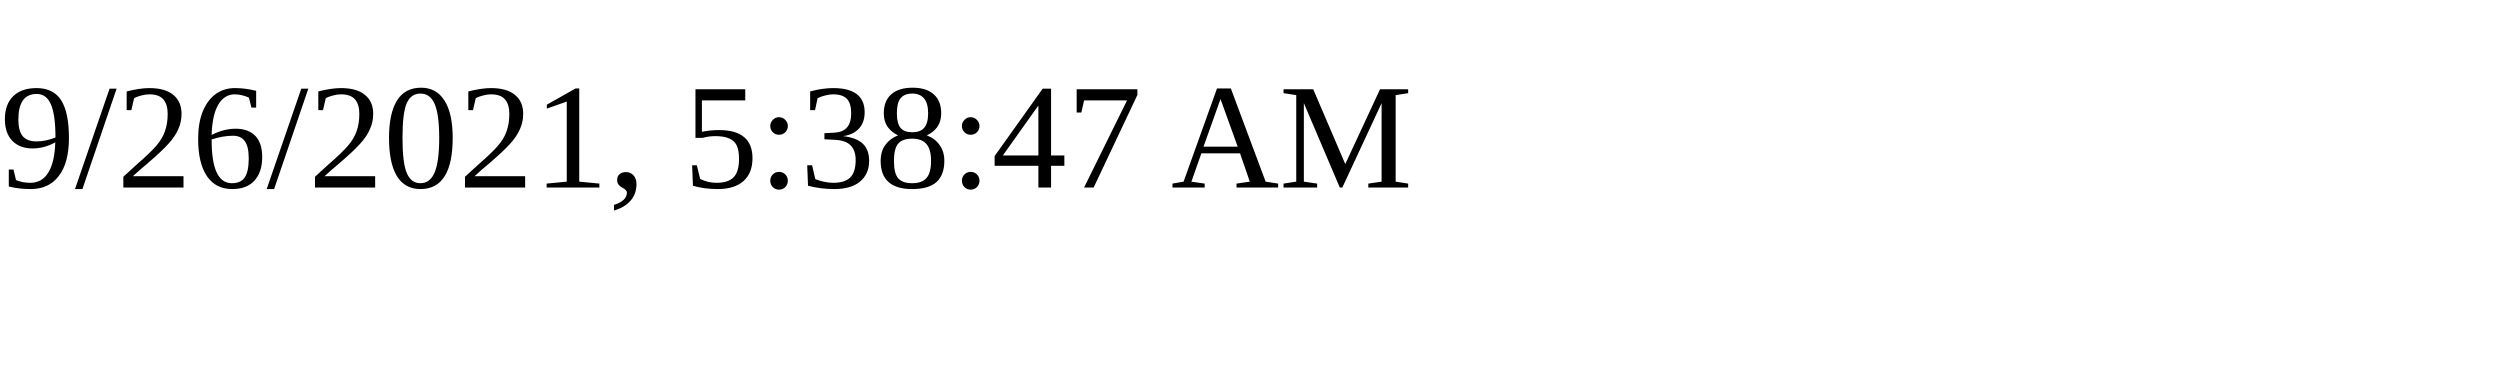
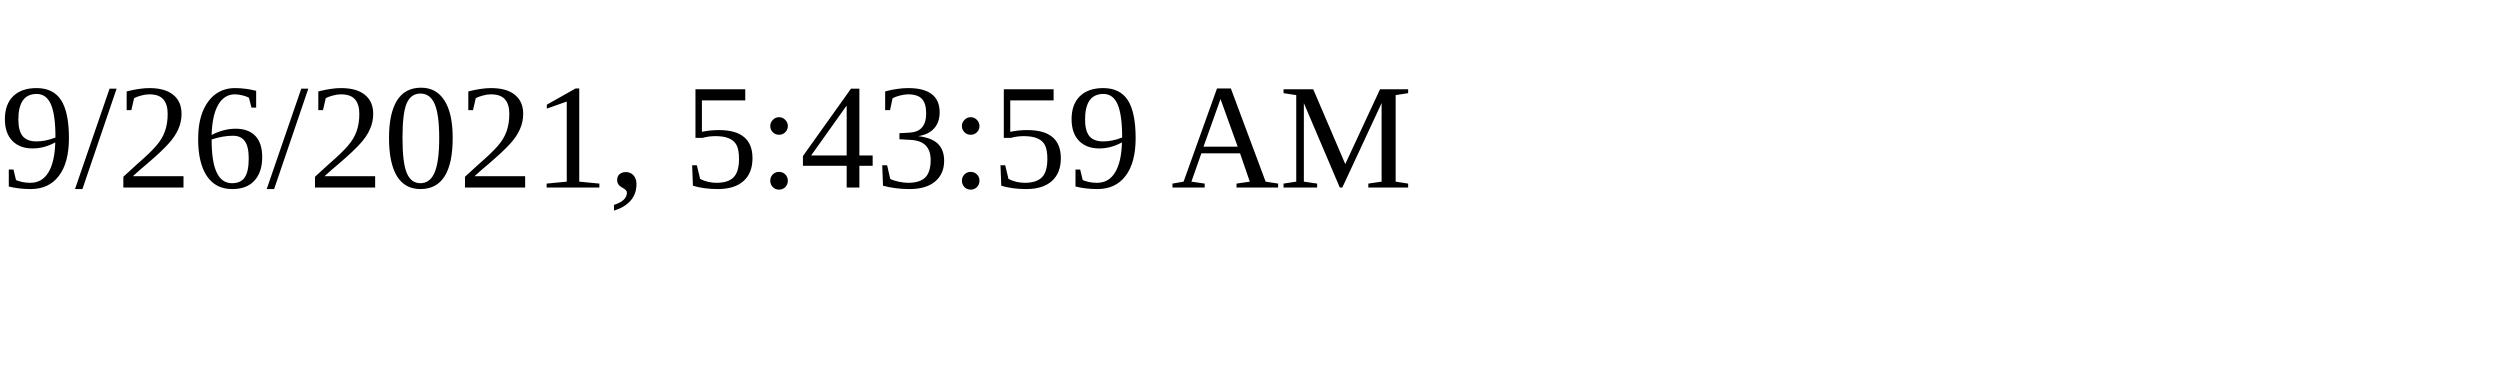
<svg xmlns="http://www.w3.org/2000/svg" height="30" width="200">
-   <text x="0" y="15">9/26/2021, 5:38:47 AM</text>
+   <text x="0" y="15">9/26/2021, 5:43:59 AM</text>
</svg>
